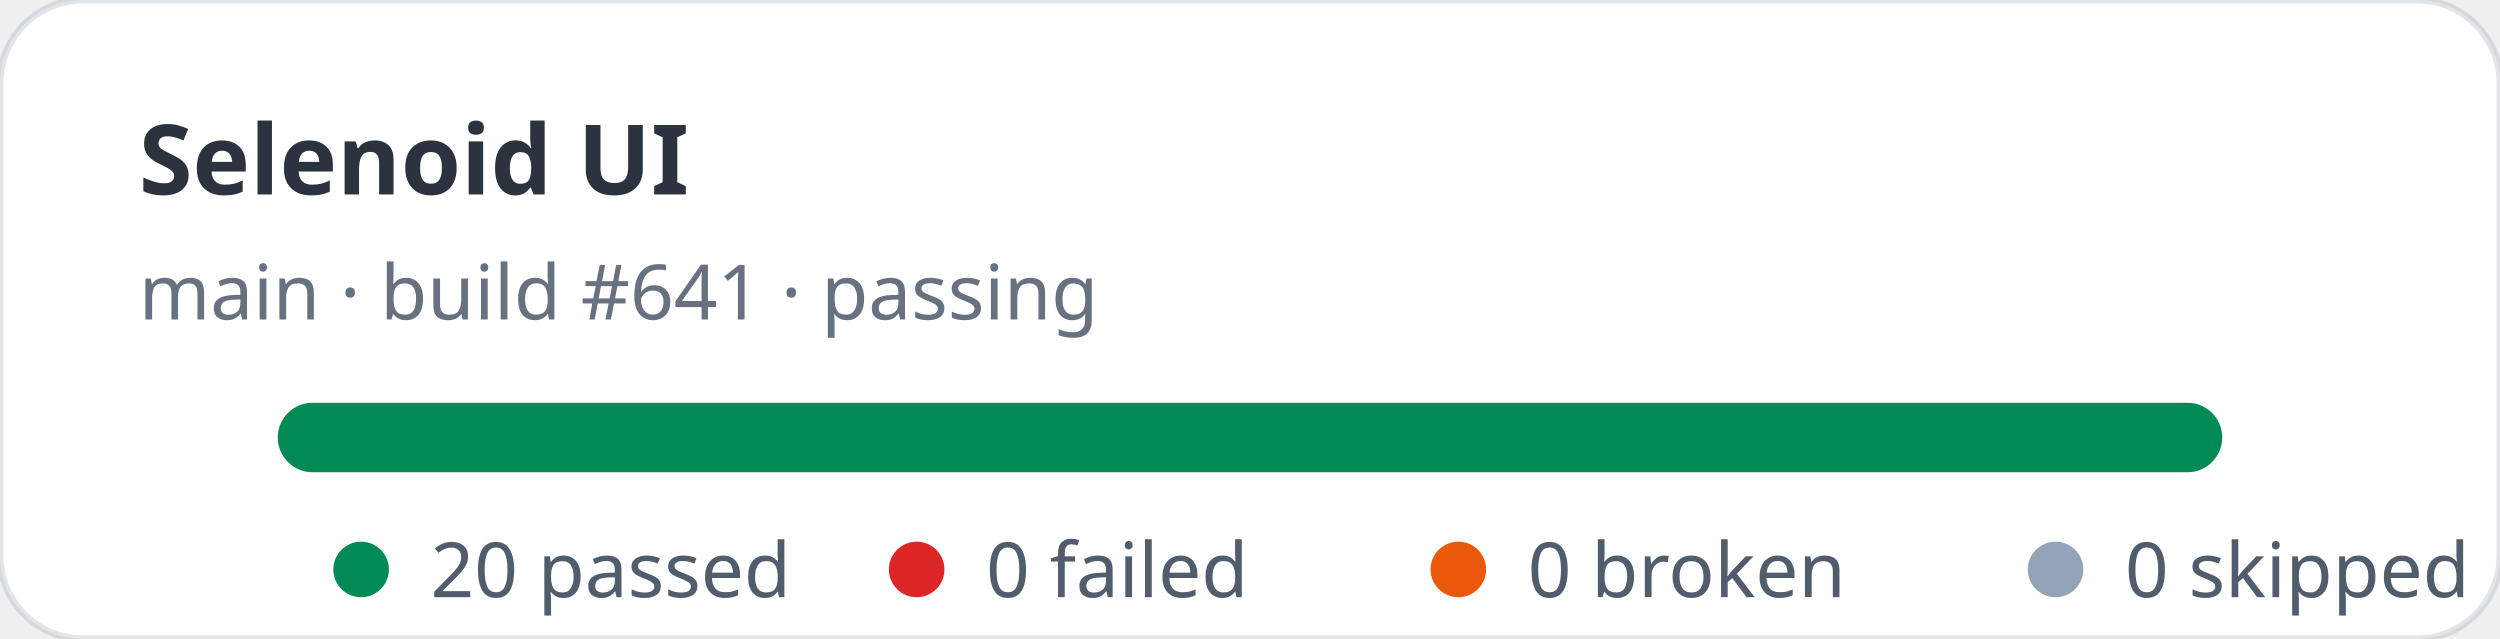
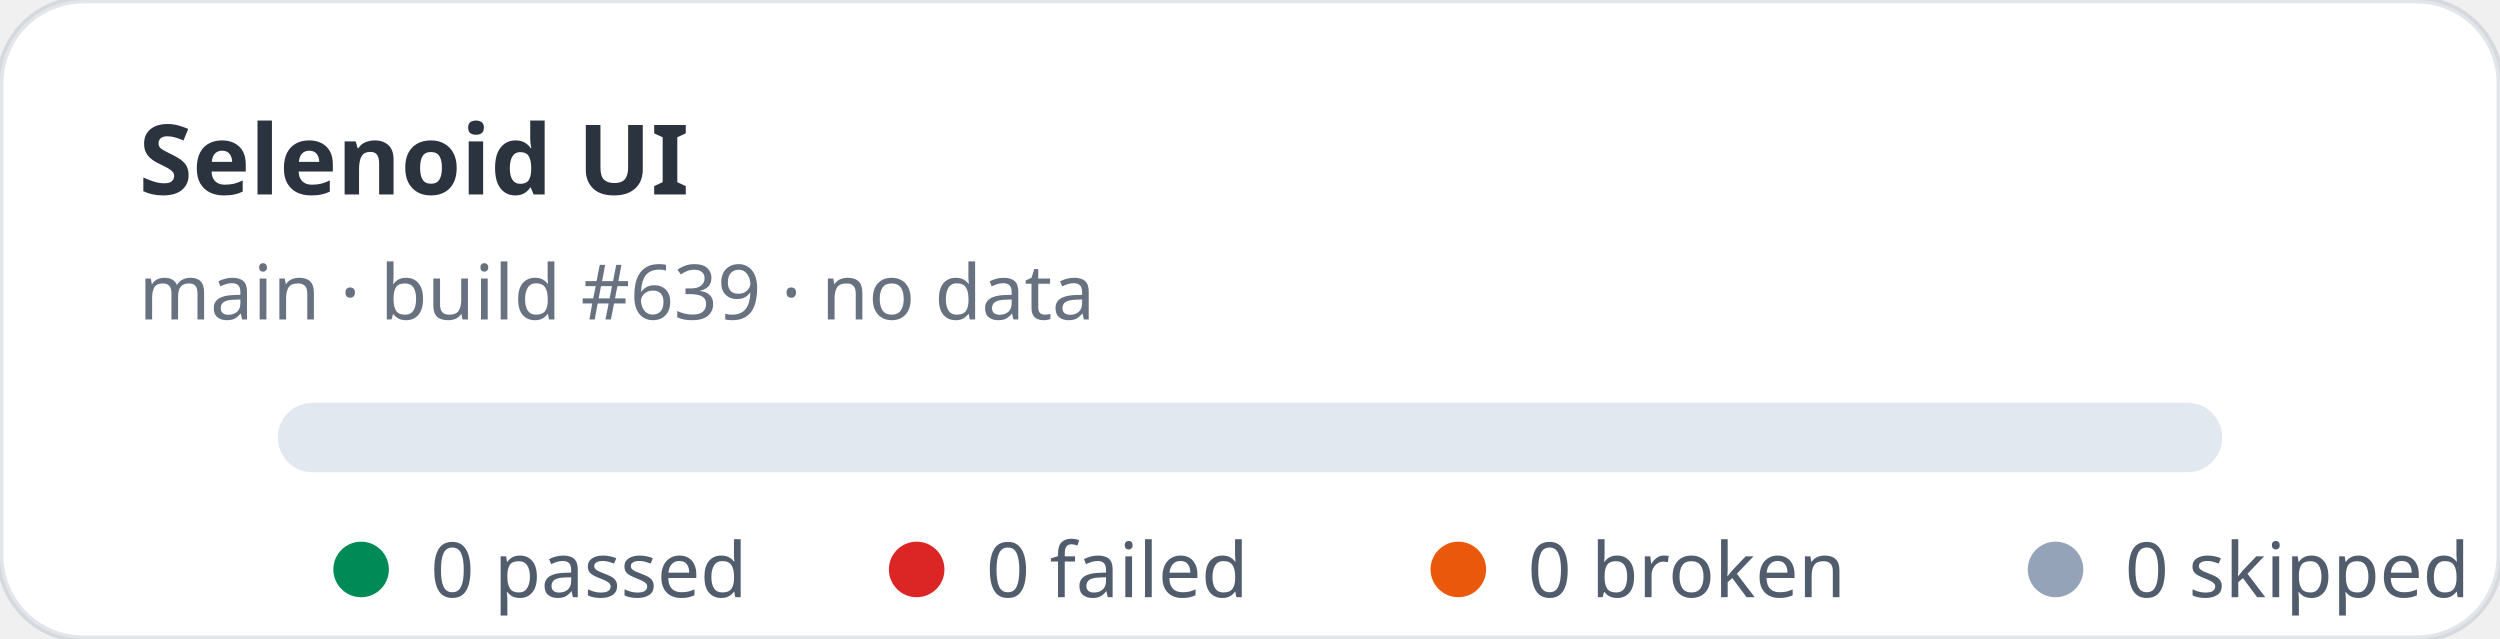
- <svg xmlns="http://www.w3.org/2000/svg" width="360" height="92" viewBox="0 0 360 92" role="img" aria-label="Selenoid UI stats: 20 passed, 0 failed">
+ <svg xmlns="http://www.w3.org/2000/svg" width="360" height="92" viewBox="0 0 360 92" role="img" aria-label="Selenoid UI stats: 0 passed, 0 failed">
  <rect width="360" height="92" rx="12" fill="#ffffff" stroke="rgba(11,48,86,0.12)" />
  <text x="20" y="28" fill="rgba(1,10,24,0.83)" font-family="ui-sans-serif,system-ui,sans-serif" font-size="14" font-weight="700">Selenoid UI</text>
-   <text x="20" y="46" fill="rgba(2,19,44,0.6)" font-family="ui-sans-serif,system-ui,sans-serif" font-size="11">main · build #641 · passing</text>
+   <text x="20" y="46" fill="rgba(2,19,44,0.6)" font-family="ui-sans-serif,system-ui,sans-serif" font-size="11">main · build #639 · no data</text>
  <rect x="40" y="58" width="280" height="10" rx="5" fill="#e2e8f0" />
-   <rect x="40" y="58" width="280" height="10" rx="5" fill="#008a56" />
  <g font-family="ui-sans-serif,system-ui,sans-serif" font-size="11" fill="rgba(1,18,40,0.68)">
    <circle cx="52" cy="82" r="4" fill="#008a56" />
-     <text x="62" y="86">20 passed</text>
+     <text x="62" y="86">0 passed</text>
    <circle cx="132" cy="82" r="4" fill="#dc2626" />
    <text x="142" y="86">0 failed</text>
    <circle cx="210" cy="82" r="4" fill="#ea580c" />
    <text x="220" y="86">0 broken</text>
    <circle cx="296" cy="82" r="4" fill="#94a3b8" />
    <text x="306" y="86">0 skipped</text>
  </g>
</svg>
